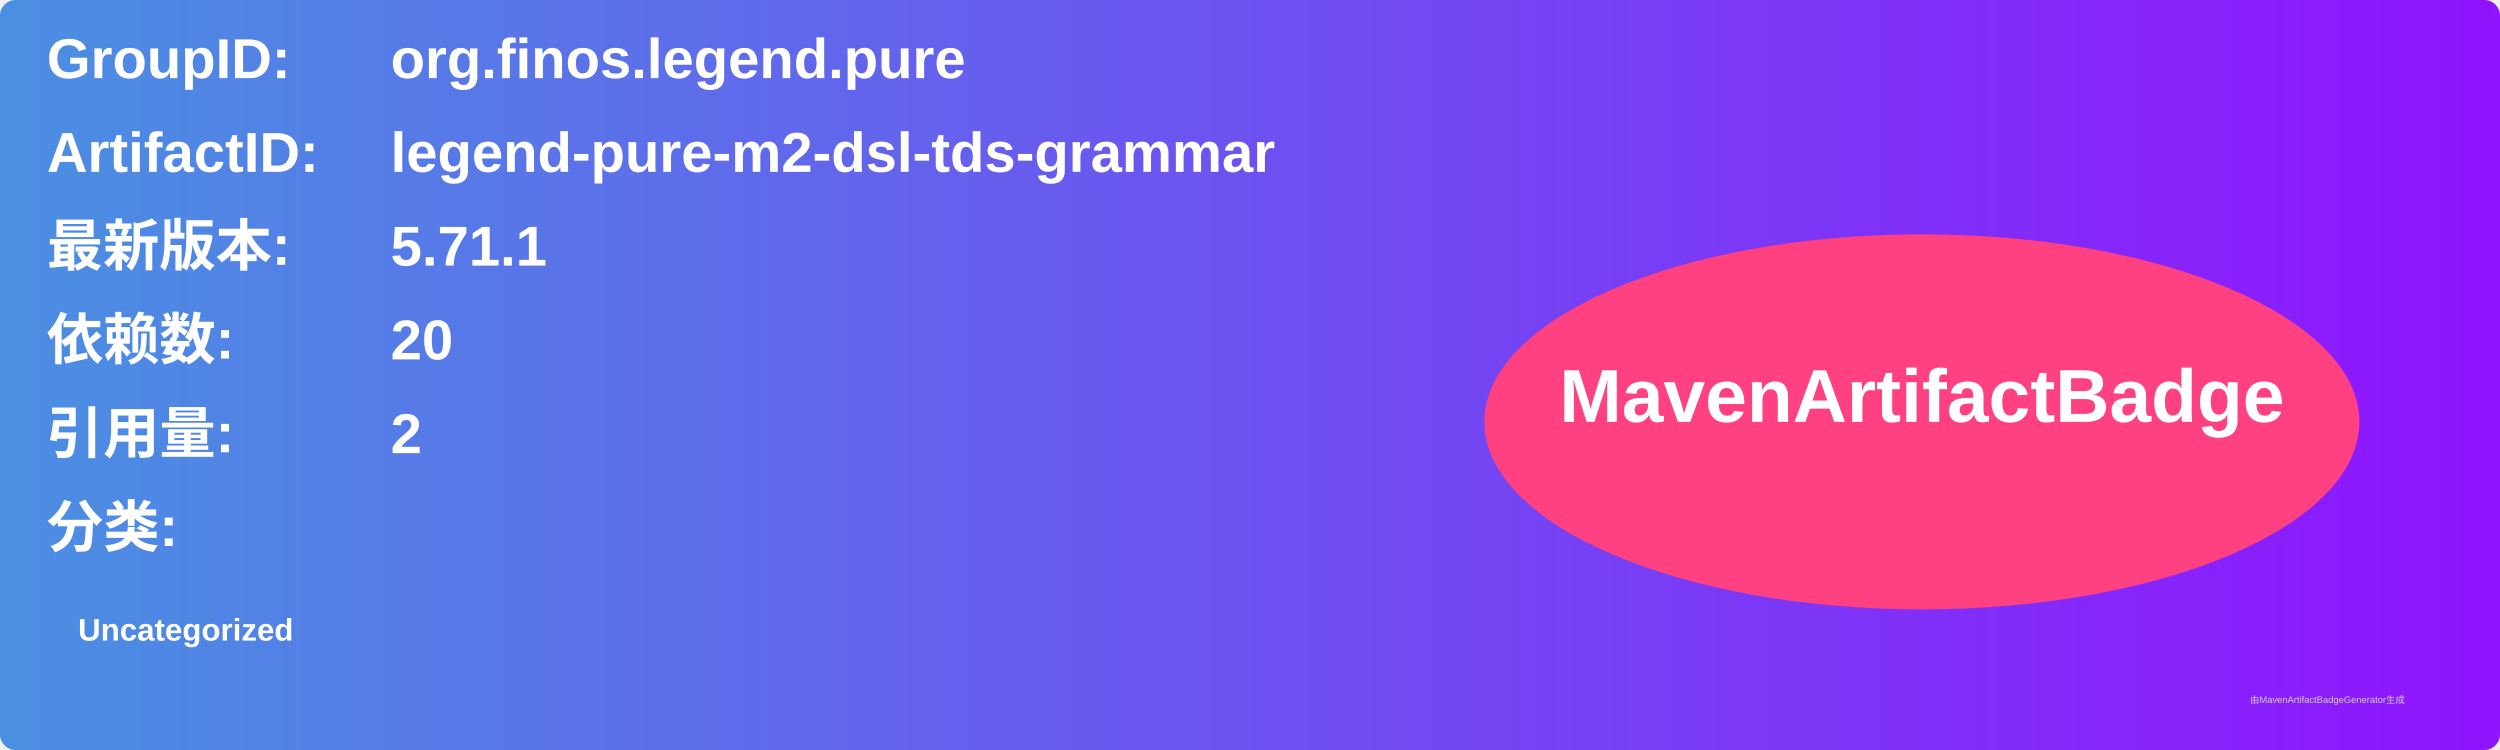
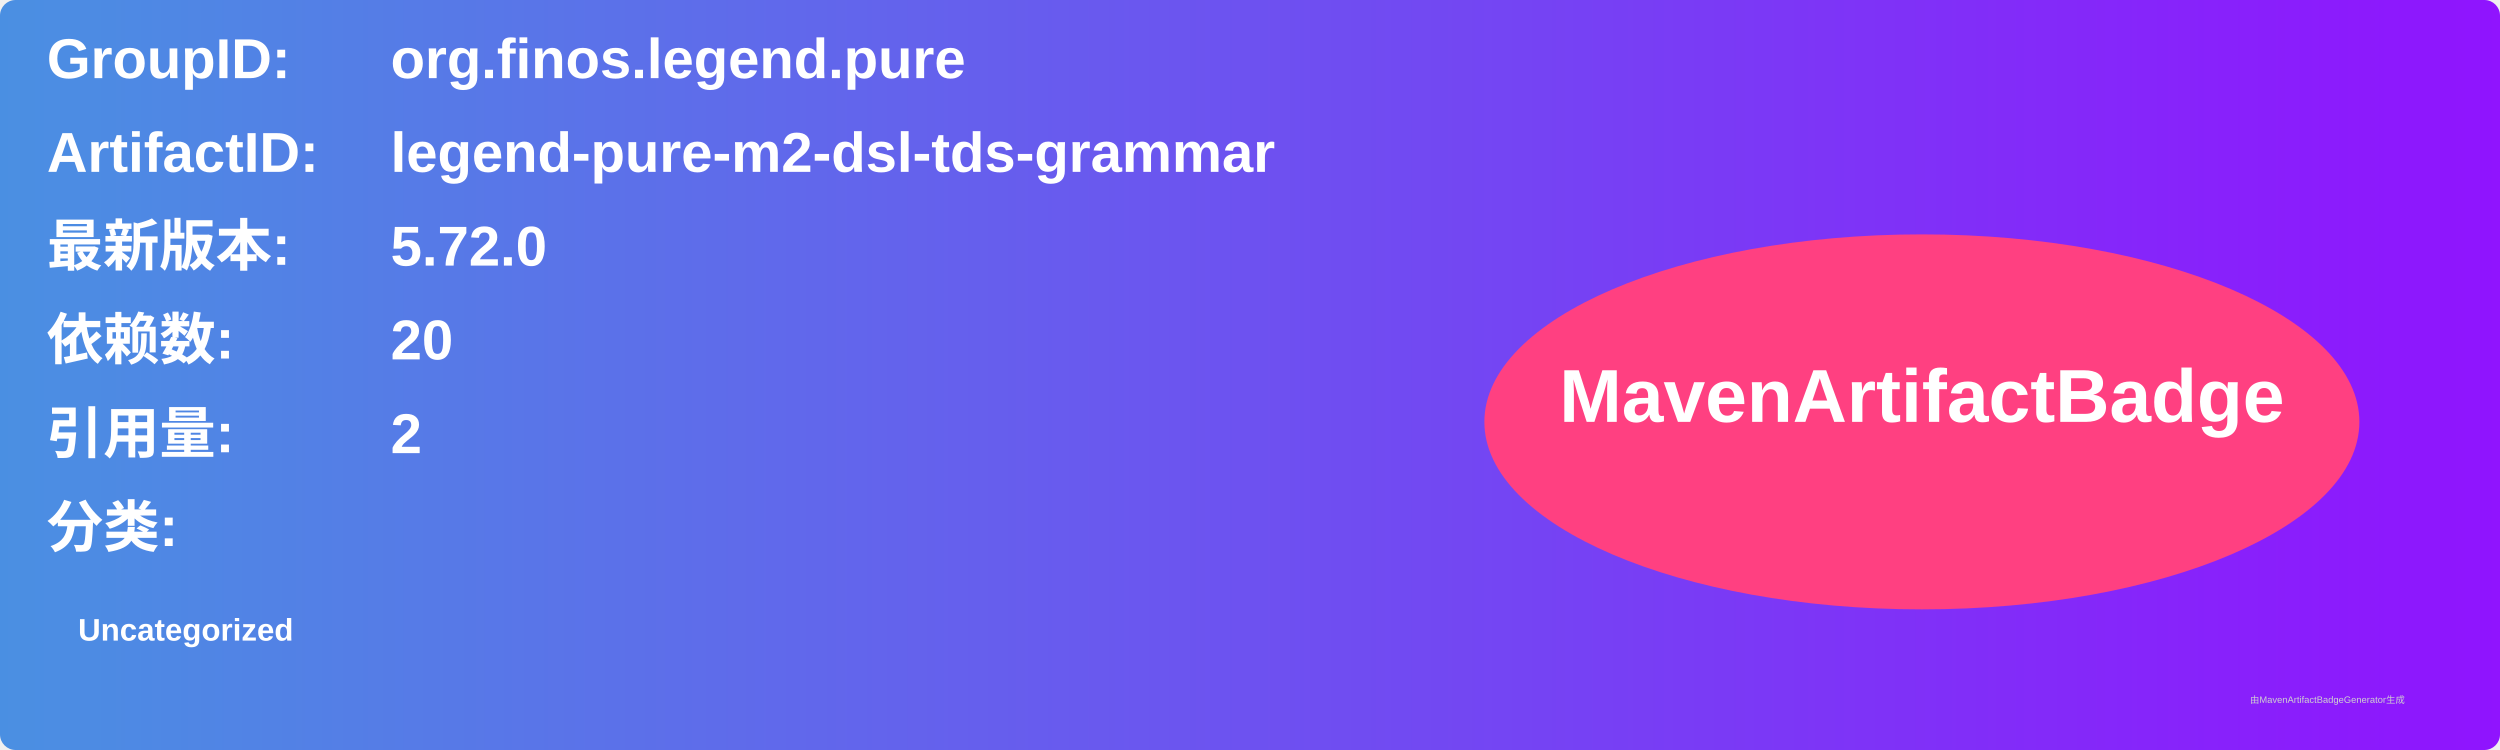
<svg xmlns="http://www.w3.org/2000/svg" width="800" height="240" viewBox="0 0 800 240">
  <linearGradient id="grad" x1="0%" y1="0%" x2="100%" y2="0%">
    <stop offset="0%" stop-color="#4a90e2" />
    <stop offset="100%" stop-color="#9013fe" />
  </linearGradient>
  <rect width="100%" height="100%" rx="5" ry="5" fill="url(#grad)" />
  <g transform="translate(15, 15)">
    <text x="0" y="10" font-family="Arial" font-size="18" fill="white" font-weight="bold" width="260">GroupID:</text>
    <text x="110" y="10" font-family="Arial" font-size="18" fill="white" font-weight="bold" width="460">org.finos.legend.pure</text>
    <text x="0" y="40" font-family="Arial" font-size="18" fill="white" font-weight="bold" width="260">ArtifactID:</text>
    <text x="110" y="40" font-family="Arial" font-size="18" fill="white" font-weight="bold" width="460">legend-pure-m2-dsl-tds-grammar</text>
    <text x="0" y="70" font-family="Arial" font-size="18" fill="white" font-weight="bold">最新版本:</text>
    <text x="110" y="70" font-family="Arial" font-size="18" fill="white" font-weight="bold">
-       <tspan font-weight="bold">5.71.1</tspan>
+       <tspan font-weight="bold">5.72.0</tspan>
    </text>
    <text x="0" y="100" font-family="Arial" font-size="18" fill="white" font-weight="bold">依赖数: </text>
    <text x="110" y="100" font-family="Arial" font-size="18" fill="white">
      <tspan font-weight="bold">20</tspan>
    </text>
    <text x="0" y="130" font-family="Arial" font-size="18" fill="white" font-weight="bold">引用量: </text>
    <text x="110" y="130" font-family="Arial" font-size="18" fill="white">
      <tspan font-weight="bold">2</tspan>
    </text>
    <text x="0" y="160" font-family="Arial" font-size="18" fill="white" font-weight="bold">分类:</text>
    <text x="10" y="190" font-family="Arial" font-size="10" fill="white">
      <tspan font-weight="bold">Uncategorized</tspan>
    </text>
    <ellipse cx="600" cy="120" rx="140" ry="60" fill="#ff4081" />
    <text x="600" y="120" text-anchor="middle" font-family="Arial" font-size="24" fill="white" font-weight="bold">MavenArtifactBadge</text>
  </g>
  <text x="720" y="225" font-family="Arial" font-size="3" fill="#d0d0d0">由MavenArtifactBadgeGenerator生成</text>
</svg>
